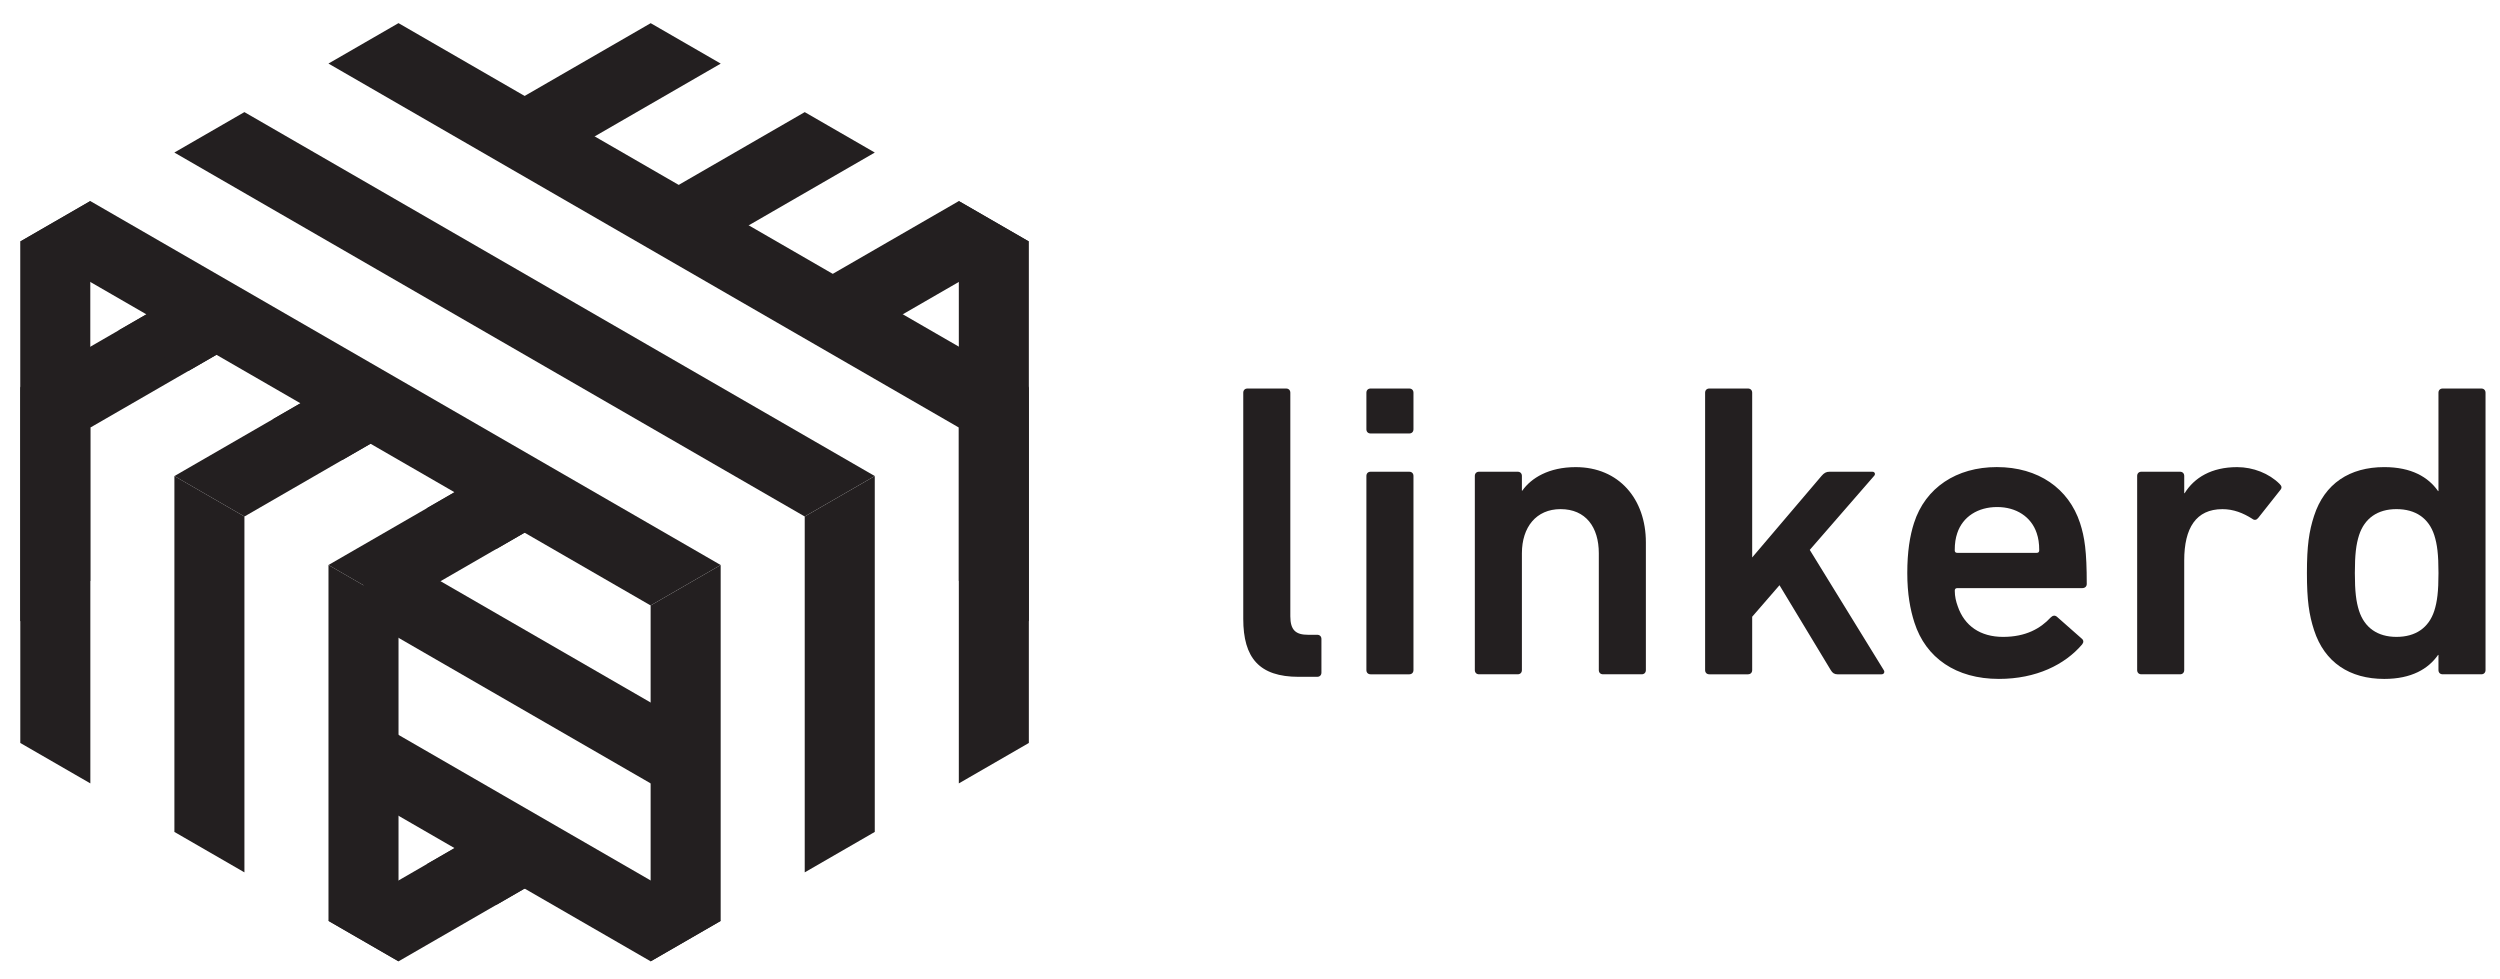
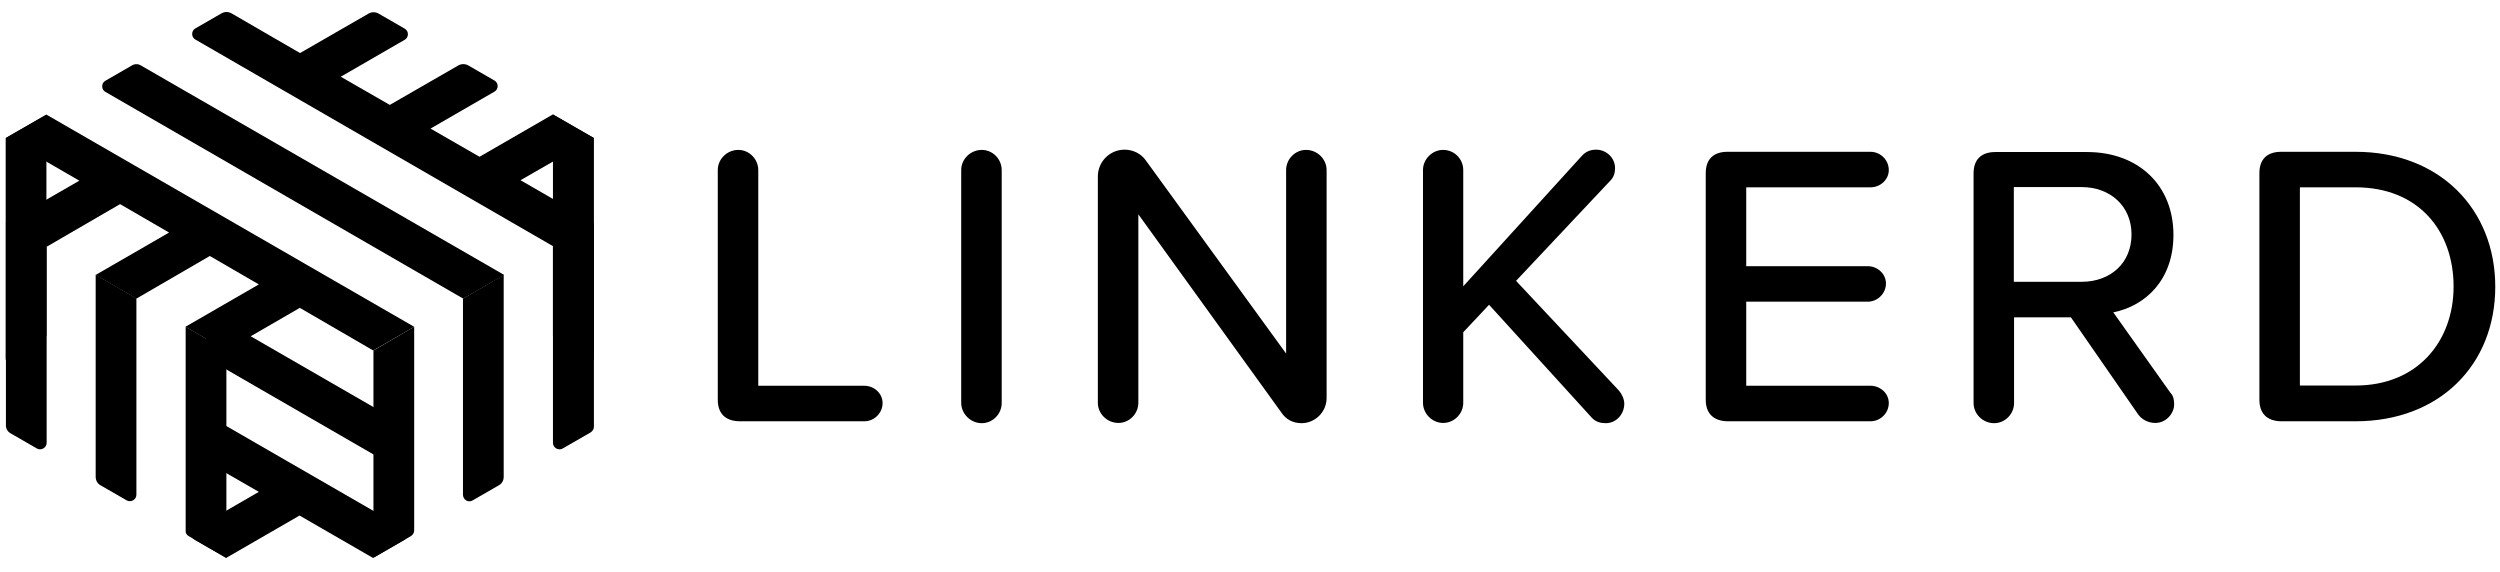
- <svg xmlns="http://www.w3.org/2000/svg" version="1.1" id="Layer_1" x="0px" y="0px" viewBox="0 0 432 169" enable-background="new 0 0 432 169" xml:space="preserve">
-   <g id="Page-1">
-     <g id="primary">
-       <g id="Logo-Symbol-72px">
-         <g id="reverse-2" transform="translate(0, 12.5)">
-           <polygon id="Fill-1" fill="#231F20" points="165.684,87.873 177.785,94.863 177.785,29.23 165.684,22.241     " />
-           <polygon id="Fill-2" fill="#231F20" points="3.5,29.233 3.5,94.865 15.604,87.876 15.604,22.243     " />
-           <polygon id="Fill-3" fill="#231F20" points="56.762,146.631 68.865,153.617 97.684,136.979 85.58,129.993     " />
-           <polygon id="shadow" fill="#231F20" points="73.704,136.85 85.808,143.836 97.684,136.979 85.58,129.993     " />
-         </g>
-         <g id="reverse-1" transform="translate(24.5, 37.5)">
-           <polygon id="Fill-5" fill="#231F20" points="93.98,101.362 93.98,87.388 41.865,57.298 38.308,59.351 38.313,59.356       38.313,69.224     " />
-           <polygon id="Fill-6" fill="#231F20" points="38.313,99.971 87.931,128.617 100.037,121.631 38.313,85.995     " />
-         </g>
-         <g id="top-2">
-           <polygon id="Fill-7" fill="#231F20" points="136.063,51.845 148.167,58.831 177.788,41.73 165.682,34.746     " />
-           <polygon id="Fill-8" fill="#231F20" points="96.765,88.511 84.661,81.524 56.756,97.635 68.86,104.622     " />
-           <polygon id="Fill-9" fill="#231F20" points="151.165,26.361 139.059,19.374 109.443,36.475 121.544,43.462     " />
-           <polygon id="Fill-10" fill="#231F20" points="70.145,73.139 58.041,66.152 30.136,82.265 42.24,89.252     " />
-           <polygon id="Fill-11" fill="#231F20" points="82.82,21.103 94.924,28.093 124.542,10.991 112.439,4.005     " />
-           <polygon id="Fill-12" fill="#231F20" points="3.513,66.893 15.617,73.88 43.522,57.769 31.421,50.783     " />
-         </g>
-         <g id="gradient" transform="translate(0, 26)">
-           <polygon id="Fill-13" fill="#231F20" points="165.684,47.875 165.684,109.373 177.785,102.384 177.785,40.888     " />
-           <polygon id="Fill-14" fill="#231F20" points="151.16,117.756 151.16,56.263 139.056,63.25 139.056,124.745     " />
-           <polygon id="Fill-15" fill="#231F20" points="112.428,78.622 112.428,140.12 124.532,133.131 124.532,71.635     " />
-           <polygon id="Fill-16" fill="#231F20" points="56.762,133.131 68.865,140.117 68.865,78.624 56.762,71.635     " />
-           <polygon id="Fill-17" fill="#231F20" points="42.237,63.25 42.237,124.745 30.136,117.759 30.136,56.26     " />
-           <polygon id="Fill-18" fill="#231F20" points="3.508,102.384 15.612,109.371 15.612,47.875 3.508,40.888     " />
-         </g>
-         <g id="shadow_1_" transform="translate(7, 19)">
-           <polygon id="Fill-19" fill="#231F20" points="66.699,68.851 78.803,75.841 89.767,69.511 77.664,62.521     " />
-           <polygon id="Fill-20" fill="#231F20" points="13.456,38.113 25.559,45.099 36.522,38.769 24.421,31.783     " />
-           <polygon id="Fill-21" fill="#231F20" points="40.076,53.482 52.18,60.469 63.145,54.139 51.041,47.152     " />
-         </g>
-         <g id="top-1">
-           <polygon id="Fill-22" fill="#231F20" points="68.86,3.997 56.756,10.983 165.682,73.875 177.785,66.888     " />
-           <polygon id="Fill-23" fill="#231F20" points="42.232,19.371 30.128,26.358 139.054,89.25 151.16,82.26     " />
-           <polygon id="Fill-24" fill="#231F20" points="3.5,41.733 112.425,104.622 124.532,97.635 15.604,34.743     " />
-         </g>
-       </g>
+ <svg xmlns="http://www.w3.org/2000/svg" version="1.1" id="Layer_1" x="0px" y="0px" viewBox="0 0 1055.7 241.5" style="enable-background:new 0 0 1055.7 241.5;" xml:space="preserve">
+   <g>
+     <path d="M303.1,168.8v-97c0-4.6,3.9-8.5,8.7-8.5c4.6,0,8.4,3.9,8.4,8.5v91.1H365c4.1,0,7.7,3.2,7.7,7.3c0,4.3-3.6,7.7-7.7,7.7   h-52.7C306.3,177.8,303.1,174.6,303.1,168.8z" />
+     <path d="M405.9,170.1V71.8c0-4.6,3.9-8.5,8.7-8.5c4.6,0,8.4,3.9,8.4,8.5v98.4c0,4.6-3.8,8.5-8.4,8.5   C409.8,178.7,405.9,174.7,405.9,170.1z" />
+     <path d="M541.1,174.2l-60.4-83.7v79.6c0,4.6-3.8,8.5-8.4,8.5c-4.8,0-8.7-3.9-8.7-8.5V74.5c0-6.1,4.9-11.3,11.3-11.3   c3.6,0,7,1.7,9,4.6l59.2,81.5V71.8c0-4.6,3.8-8.5,8.4-8.5c4.8,0,8.7,3.9,8.7,8.5v96.3c0,5.8-4.8,10.6-10.6,10.6   C546,178.7,543,177.1,541.1,174.2z" />
+     <path d="M685.9,170.5c0,4.4-3.4,8.2-7.8,8.2c-2.2,0-4.3-0.5-6-2.4l-43.3-47.6l-10.9,11.6v29.8c0,4.6-3.8,8.5-8.5,8.5   c-4.6,0-8.5-3.9-8.5-8.5V71.8c0-4.6,3.9-8.5,8.5-8.5c4.8,0,8.5,3.9,8.5,8.5v49.1L668,65.8c1.7-1.9,3.8-2.6,6-2.6c4.3,0,8,3.4,8,7.8   c0,2-0.5,3.9-2.2,5.5l-39.6,42.1l43.5,46.4C685,166.6,685.9,168.6,685.9,170.5z" />
+     <path d="M720.3,168.8V73.1c0-5.8,3.2-9,9.2-9h60.4c4.1,0,7.7,3.4,7.7,7.7c0,4.1-3.6,7.3-7.7,7.3h-52.5v33.3h51.3   c4.1,0,7.7,3.2,7.7,7.3c0,4.3-3.6,7.7-7.7,7.7h-51.3v35.5h52.5c4.1,0,7.7,3.2,7.7,7.3c0,4.3-3.6,7.7-7.7,7.7h-60.4   C723.6,177.8,720.3,174.6,720.3,168.8z" />
+     <path d="M918.1,170.8c0,3.6-3.2,7.8-8,7.8c-2.9,0-5.6-1.4-7.2-3.6L874.5,134h-24v36.2c0,4.6-3.8,8.5-8.4,8.5   c-4.8,0-8.7-3.9-8.7-8.5v-97c0-5.8,3.2-9,9.2-9h38.7c21.7,0,36.5,14,36.5,35c0,19.1-11.9,30-25.4,32.7l24,33.8   C917.4,166.7,918.1,168.1,918.1,170.8z M850.4,119h28.6c12.3,0,21.1-8,21.1-20c0-11.9-8.9-20-21.1-20h-28.6V119z" />
+     <path d="M954.1,168.8V73.1c0-5.8,3.2-9,9.2-9h31.4c35.5,0,59,24.2,59,57c0,32.9-23.5,56.8-59,56.8h-31.4   C957.3,177.8,954.1,174.6,954.1,168.8z M994.7,162.8c26.3,0,41.4-18.8,41.4-41.8c0-23.4-14.7-41.9-41.4-41.9h-23.5v83.7H994.7z" />
+   </g>
+   <g>
+     <g>
+       <polygon points="233.5,48.4 233.5,141.9 250.8,151.9 250.8,58.3   " />
+       <polygon points="2.4,151.9 19.6,141.9 19.6,48.4 2.4,58.3   " />
+     </g>
+     <g>
+       <polygon points="86.9,151 166.2,196.8 166.2,176.8 92,134 86.9,136.9 86.9,136.9   " />
+       <path d="M170.8,223.3l-83.9-48.4v19.9l22.4,12.9l-27,15.6c-1.8,1-1.8,3.7,0,4.7l13.2,7.6l31-17.9l31,17.9l13.2-7.6    C172.6,226.9,172.6,224.3,170.8,223.3z" />
+     </g>
+     <g>
+       <path d="M233.5,104.1v82.9c0,2.1,2.3,3.4,4.1,2.4l11.8-6.8c0.8-0.5,1.4-1.4,1.4-2.4V94.2L233.5,104.1z" />
+       <path d="M199.6,211.3l11.1-6.4c1.3-0.7,2-2.1,2-3.5v-85.3l-17.2,10V209C195.6,211.1,197.8,212.4,199.6,211.3z" />
+       <path d="M157.6,235.6l15.9-9.2c0.8-0.5,1.4-1.4,1.4-2.4V138l-17.2,10V235.6z" />
+       <path d="M79.7,226.4l15.9,9.2V148l-17.2-10v86.1C78.3,225,78.8,225.9,79.7,226.4z" />
+       <path d="M42.4,204.9l11.1,6.4c1.8,1,4.1-0.3,4.1-2.4v-82.9l-17.2-10v85.3C40.4,202.8,41.1,204.2,42.4,204.9z" />
+       <path d="M4.5,183l11.1,6.4c1.8,1,4.1-0.3,4.1-2.4v-82.9l-17.2-10v85.3C2.4,180.9,3.2,182.3,4.5,183z" />
+     </g>
+     <g>
+       <path d="M250.8,58.3l-17.3-10l-31,17.9l-20.7-11.9l27-15.6c1.8-1,1.8-3.7,0-4.7l-11.1-6.4c-1.3-0.7-2.8-0.7-4.1,0l-29,16.7    l-20.7-11.9l27-15.6c1.8-1,1.8-3.7,0-4.7l-11.1-6.4c-1.3-0.7-2.8-0.7-4.1,0l-29,16.7l-29-16.8c-1.3-0.7-2.8-0.7-4.1,0l-11.1,6.4    c-1.8,1-1.8,3.7,0,4.7l151.1,87.3l17.2-10l-31-17.9L250.8,58.3z" />
+       <path d="M55.6,27.7l-11.1,6.4c-1.8,1-1.8,3.7,0,4.7l151.1,87.3l17.3-10L59.6,27.7C58.4,26.9,56.8,26.9,55.6,27.7z" />
+       <polygon points="2.4,58.3 33.5,76.3 2.4,94.2 19.7,104.2 50.7,86.2 71.4,98.2 40.4,116.1 57.6,126.1 88.6,108.1 109.3,120.1     78.3,138 95.5,148 126.6,130 157.6,148 174.9,138 19.6,48.4   " />
    </g>
  </g>
-   <path id="d" fill="#231F20" d="M428.774,116.519c0.437,0,0.726-0.291,0.726-0.726v-47.93c0-0.437-0.291-0.726-0.726-0.726h-6.682  c-0.437,0-0.726,0.291-0.726,0.726v16.993h-0.072c-1.671-2.397-4.574-4.14-9.296-4.14c-5.954,0-10.313,2.831-12.128,8.425  c-0.871,2.688-1.234,5.157-1.234,9.876c0,4.72,0.363,7.191,1.234,9.876c1.814,5.591,6.174,8.425,12.128,8.425  c4.72,0,7.625-1.743,9.296-4.14h0.072v2.614c0,0.437,0.291,0.726,0.726,0.726H428.774z M414.107,110.054  c-3.268,0-5.52-1.597-6.462-4.502c-0.509-1.597-0.726-3.34-0.726-6.537c0-3.194,0.217-4.939,0.726-6.537  c0.943-2.905,3.194-4.502,6.462-4.502c3.34,0,5.591,1.597,6.537,4.502c0.509,1.597,0.726,3.34,0.726,6.537  c0,3.194-0.217,4.939-0.726,6.537C419.698,108.457,417.447,110.054,414.107,110.054L414.107,110.054z" />
-   <path id="linker" fill="#231F20" d="M227.617,116.953c0.437,0,0.726-0.291,0.726-0.726v-5.811c0-0.437-0.291-0.726-0.726-0.726  h-1.597c-2.106,0-3.051-0.8-3.051-3.194V67.863c0-0.437-0.291-0.726-0.726-0.726h-6.682c-0.437,0-0.726,0.291-0.726,0.726v39.071  c0,6.754,2.76,10.022,9.585,10.022h3.197V116.953z M243.521,74.905c0.437,0,0.726-0.291,0.726-0.726v-6.317  c0-0.437-0.291-0.726-0.726-0.726h-6.682c-0.437,0-0.726,0.291-0.726,0.726v6.317c0,0.437,0.291,0.726,0.726,0.726H243.521z   M243.521,116.519c0.437,0,0.726-0.291,0.726-0.726V82.242c0-0.437-0.291-0.726-0.726-0.726h-6.682  c-0.437,0-0.726,0.291-0.726,0.726v33.551c0,0.437,0.291,0.726,0.726,0.726H243.521z M283.681,116.519  c0.437,0,0.726-0.291,0.726-0.726V93.718c0-7.479-4.648-12.999-12.128-12.999c-4.648,0-7.697,1.888-9.222,4.065h-0.072v-2.543  c0-0.437-0.291-0.726-0.726-0.726h-6.682c-0.437,0-0.726,0.291-0.726,0.726v33.551c0,0.437,0.291,0.726,0.726,0.726h6.682  c0.437,0,0.726-0.291,0.726-0.726v-20.19c0-4.502,2.468-7.625,6.682-7.625c4.357,0,6.608,3.123,6.608,7.625v20.19  c0,0.437,0.291,0.726,0.726,0.726H283.681z M325.146,116.519c0.437,0,0.58-0.437,0.363-0.726l-12.782-20.77l11.111-12.782  c0.291-0.291,0.146-0.726-0.291-0.726h-7.408c-0.58,0-0.943,0.217-1.38,0.726l-11.982,14.087V67.863  c0-0.437-0.291-0.726-0.726-0.726h-6.682c-0.437,0-0.726,0.291-0.726,0.726v47.93c0,0.437,0.291,0.726,0.726,0.726h6.682  c0.437,0,0.726-0.291,0.726-0.726v-9.222l4.72-5.445l8.859,14.67c0.291,0.509,0.654,0.726,1.163,0.726h7.628V116.519z   M345.407,117.316c6.462,0,11.402-2.468,14.379-5.954c0.291-0.363,0.291-0.726-0.071-1.017l-4.285-3.777  c-0.363-0.291-0.726-0.217-1.089,0.146c-1.743,1.888-4.285,3.34-8.205,3.34c-3.922,0-6.682-1.888-7.842-5.302  c-0.291-0.8-0.509-1.671-0.509-2.688c0-0.291,0.146-0.437,0.437-0.437h21.569c0.509,0,0.8-0.291,0.8-0.726  c0-5.665-0.363-8.062-1.163-10.53c-1.96-5.954-7.191-9.659-14.379-9.659c-6.971,0-12.345,3.56-14.307,9.659  c-0.726,2.251-1.163,5.011-1.163,8.642c0,3.631,0.509,6.317,1.234,8.568C332.771,113.685,337.999,117.316,345.407,117.316  L345.407,117.316z M352.378,95.095c0,0.291-0.146,0.437-0.437,0.437h-13.725c-0.291,0-0.437-0.146-0.437-0.437  c0-1.234,0.146-2.106,0.437-2.977c0.943-2.831,3.56-4.502,6.899-4.502c3.268,0,5.882,1.671,6.825,4.502  C352.232,92.989,352.378,93.861,352.378,95.095L352.378,95.095z M376.707,116.519c0.437,0,0.726-0.291,0.726-0.726V96.84  c0-5.591,2.034-8.859,6.608-8.859c1.888,0,3.56,0.654,5.157,1.671c0.363,0.291,0.726,0.217,1.017-0.146l3.848-4.865  c0.291-0.363,0.217-0.654-0.146-1.017c-1.814-1.814-4.574-2.905-7.334-2.905c-4.431,0-7.408,1.814-9.076,4.502h-0.072v-2.98  c0-0.437-0.291-0.726-0.726-0.726h-6.682c-0.437,0-0.726,0.291-0.726,0.726v33.551c0,0.437,0.291,0.726,0.726,0.726H376.707z" />
</svg>
